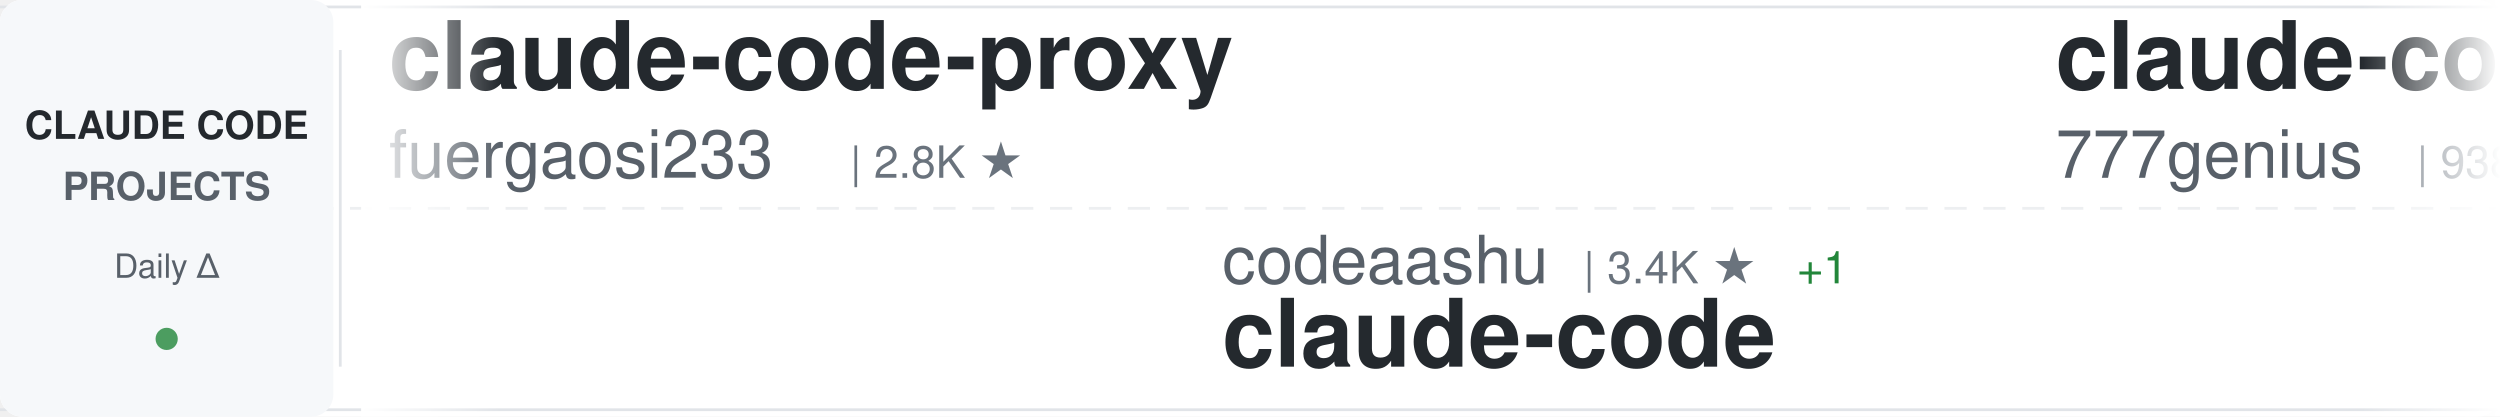
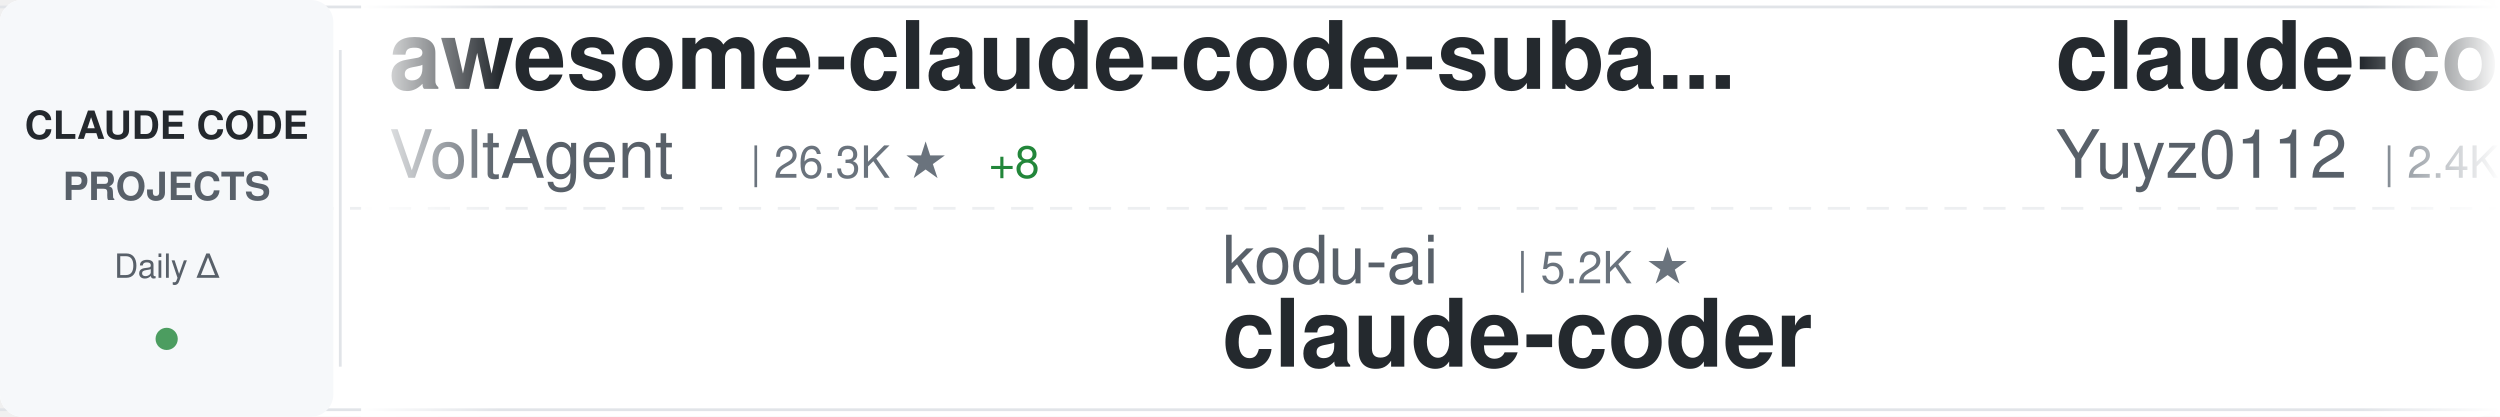
<svg xmlns="http://www.w3.org/2000/svg" width="900" height="150">
  <defs>
    <linearGradient id="awesomeLeftFade" x1="0%" y1="0%" x2="100%" y2="0%">
      <stop offset="0%" style="stop-color:#ffffff;stop-opacity:1" />
      <stop offset="100%" style="stop-color:#ffffff;stop-opacity:0" />
    </linearGradient>
    <linearGradient id="awesomeRightFade" x1="0%" y1="0%" x2="100%" y2="0%">
      <stop offset="0%" style="stop-color:#ffffff;stop-opacity:0" />
      <stop offset="100%" style="stop-color:#ffffff;stop-opacity:1" />
    </linearGradient>
  </defs>
  <rect width="900" height="150" fill="#ffffff" rx="8" />
  <rect x="0" y="2" width="900" height="1" fill="#e1e4e8" />
  <rect x="0" y="147" width="900" height="1" fill="#e1e4e8" />
  <line x1="0" y1="75" x2="900" y2="75" stroke="#e1e4e8" stroke-width="1" stroke-dasharray="8 6" opacity="0.6" />
  <rect x="0" y="0" width="120" height="150" fill="#f6f8fa" rx="8" />
  <text x="60" y="50" font-family="-apple-system, BlinkMacSystemFont, 'Segoe UI', Helvetica, Arial, sans-serif" font-size="14" font-weight="600" fill="#24292e" text-anchor="middle">CLAUDE CODE</text>
  <text x="60" y="72" font-family="-apple-system, BlinkMacSystemFont, 'Segoe UI', Helvetica, Arial, sans-serif" font-size="14" font-weight="600" fill="#586069" text-anchor="middle">PROJECTS</text>
  <text x="60" y="100" font-family="-apple-system, BlinkMacSystemFont, 'Segoe UI', Helvetica, Arial, sans-serif" font-size="12" font-weight="500" fill="#586069" text-anchor="middle">Daily Δ</text>
  <circle cx="60" cy="122" r="4" fill="#22863a" opacity="0.8" />
  <rect x="122" y="18" width="1" height="114" fill="#e1e4e8" />
  <clipPath id="awesomeTickerClip">
    <rect x="130" y="0" width="770" height="150" />
  </clipPath>
  <g clip-path="url(#awesomeTickerClip)">
    <g id="awesomeTickerItems">
      <animateTransform attributeName="transform" attributeType="XML" type="translate" from="0 0" to="-3000 0" dur="54s" repeatCount="indefinite" />
      <g transform="translate(0, 0)">
-         <text x="140" y="32" font-family="-apple-system, BlinkMacSystemFont, 'Segoe UI', Helvetica, Arial, sans-serif" font-size="34" font-weight="600" fill="#24292e">claude-code-proxy</text>
-         <text x="140" y="64" font-family="-apple-system, BlinkMacSystemFont, 'Segoe UI', Helvetica, Arial, sans-serif" font-size="24" font-weight="400" fill="#586069">fuergaosi233</text>
-         <text x="306" y="64" font-family="-apple-system, BlinkMacSystemFont, 'Segoe UI', Helvetica, Arial, sans-serif" font-size="16" font-weight="500" fill="#6a737d">| 2.8K ★</text>
+         <text x="140" y="32" font-family="-apple-system, BlinkMacSystemFont, 'Segoe UI', Helvetica, Arial, sans-serif" font-size="34" font-weight="600" fill="#24292e">awesome-claude-code-suba...</text>
+         <text x="140" y="64" font-family="-apple-system, BlinkMacSystemFont, 'Segoe UI', Helvetica, Arial, sans-serif" font-size="24" font-weight="400" fill="#586069">VoltAgent</text>
+         <text x="270" y="64" font-family="-apple-system, BlinkMacSystemFont, 'Segoe UI', Helvetica, Arial, sans-serif" font-size="16" font-weight="500" fill="#6a737d">| 26.3K ★</text>
+         <text x="356" y="64" font-family="-apple-system, BlinkMacSystemFont, 'Segoe UI', Helvetica, Arial, sans-serif" font-size="16" font-weight="500" fill="#22863a"> +8</text>
      </g>
      <g transform="translate(300, 0)">
-         <text x="140" y="102" font-family="-apple-system, BlinkMacSystemFont, 'Segoe UI', Helvetica, Arial, sans-serif" font-size="24" font-weight="400" fill="#586069">codeaashu</text>
-         <text x="270" y="102" font-family="-apple-system, BlinkMacSystemFont, 'Segoe UI', Helvetica, Arial, sans-serif" font-size="16" font-weight="500" fill="#6a737d">| 3.4K ★</text>
+         <text x="140" y="102" font-family="-apple-system, BlinkMacSystemFont, 'Segoe UI', Helvetica, Arial, sans-serif" font-size="24" font-weight="400" fill="#586069">kodu-ai</text>
+         <text x="246" y="102" font-family="-apple-system, BlinkMacSystemFont, 'Segoe UI', Helvetica, Arial, sans-serif" font-size="16" font-weight="500" fill="#6a737d">| 5.2K ★</text>
+         <text x="140" y="132" font-family="-apple-system, BlinkMacSystemFont, 'Segoe UI', Helvetica, Arial, sans-serif" font-size="34" font-weight="600" fill="#24292e">claude-coder</text>
+       </g>
+       <g transform="translate(600, 0)">
+         <text x="140" y="32" font-family="-apple-system, BlinkMacSystemFont, 'Segoe UI', Helvetica, Arial, sans-serif" font-size="34" font-weight="600" fill="#24292e">claude-code-reverse</text>
+         <text x="140" y="64" font-family="-apple-system, BlinkMacSystemFont, 'Segoe UI', Helvetica, Arial, sans-serif" font-size="24" font-weight="400" fill="#586069">Yuyz0112</text>
+         <text x="258" y="64" font-family="-apple-system, BlinkMacSystemFont, 'Segoe UI', Helvetica, Arial, sans-serif" font-size="16" font-weight="500" fill="#6a737d">| 2.4K ★</text>
+       </g>
+       <g transform="translate(900, 0)">
+         <text x="140" y="102" font-family="-apple-system, BlinkMacSystemFont, 'Segoe UI', Helvetica, Arial, sans-serif" font-size="24" font-weight="400" fill="#586069">pedrohcgs</text>
+         <text x="270" y="102" font-family="-apple-system, BlinkMacSystemFont, 'Segoe UI', Helvetica, Arial, sans-serif" font-size="16" font-weight="500" fill="#6a737d">| 1.7K ★</text>
        <text x="347" y="102" font-family="-apple-system, BlinkMacSystemFont, 'Segoe UI', Helvetica, Arial, sans-serif" font-size="16" font-weight="500" fill="#22863a"> +1</text>
+         <text x="140" y="132" font-family="-apple-system, BlinkMacSystemFont, 'Segoe UI', Helvetica, Arial, sans-serif" font-size="34" font-weight="600" fill="#24292e">claude-code-my-workflow</text>
+       </g>
+       <g transform="translate(1200, 0)">
+         <text x="140" y="32" font-family="-apple-system, BlinkMacSystemFont, 'Segoe UI', Helvetica, Arial, sans-serif" font-size="34" font-weight="600" fill="#24292e">Claude-code</text>
+         <text x="140" y="64" font-family="-apple-system, BlinkMacSystemFont, 'Segoe UI', Helvetica, Arial, sans-serif" font-size="24" font-weight="400" fill="#586069">zstmfhy</text>
+         <text x="246" y="64" font-family="-apple-system, BlinkMacSystemFont, 'Segoe UI', Helvetica, Arial, sans-serif" font-size="16" font-weight="500" fill="#6a737d">| 188 ★</text>
+       </g>
+       <g transform="translate(1500, 0)">
+         <text x="140" y="102" font-family="-apple-system, BlinkMacSystemFont, 'Segoe UI', Helvetica, Arial, sans-serif" font-size="24" font-weight="400" fill="#586069">darcyegb</text>
+         <text x="258" y="102" font-family="-apple-system, BlinkMacSystemFont, 'Segoe UI', Helvetica, Arial, sans-serif" font-size="16" font-weight="500" fill="#6a737d">| 779 ★</text>
+         <text x="140" y="132" font-family="-apple-system, BlinkMacSystemFont, 'Segoe UI', Helvetica, Arial, sans-serif" font-size="34" font-weight="600" fill="#24292e">ClaudeCodeAgents</text>
+       </g>
+       <g transform="translate(1800, 0)">
+         <text x="140" y="32" font-family="-apple-system, BlinkMacSystemFont, 'Segoe UI', Helvetica, Arial, sans-serif" font-size="34" font-weight="600" fill="#24292e">pi-vs-claude-code</text>
+         <text x="140" y="64" font-family="-apple-system, BlinkMacSystemFont, 'Segoe UI', Helvetica, Arial, sans-serif" font-size="24" font-weight="400" fill="#586069">disler</text>
+         <text x="234" y="64" font-family="-apple-system, BlinkMacSystemFont, 'Segoe UI', Helvetica, Arial, sans-serif" font-size="16" font-weight="500" fill="#6a737d">| 1.7K ★</text>
+         <text x="311" y="64" font-family="-apple-system, BlinkMacSystemFont, 'Segoe UI', Helvetica, Arial, sans-serif" font-size="16" font-weight="500" fill="#cb2431"> -1</text>
+       </g>
+       <g transform="translate(2100, 0)">
+         <text x="140" y="102" font-family="-apple-system, BlinkMacSystemFont, 'Segoe UI', Helvetica, Arial, sans-serif" font-size="24" font-weight="400" fill="#586069">alex000kim</text>
+         <text x="282" y="102" font-family="-apple-system, BlinkMacSystemFont, 'Segoe UI', Helvetica, Arial, sans-serif" font-size="16" font-weight="500" fill="#6a737d">| 236 ★</text>
        <text x="140" y="132" font-family="-apple-system, BlinkMacSystemFont, 'Segoe UI', Helvetica, Arial, sans-serif" font-size="34" font-weight="600" fill="#24292e">claude-code</text>
      </g>
-       <g transform="translate(600, 0)">
-         <text x="140" y="32" font-family="-apple-system, BlinkMacSystemFont, 'Segoe UI', Helvetica, Arial, sans-serif" font-size="34" font-weight="600" fill="#24292e">claude-code-source-code</text>
-         <text x="140" y="64" font-family="-apple-system, BlinkMacSystemFont, 'Segoe UI', Helvetica, Arial, sans-serif" font-size="24" font-weight="400" fill="#586069">777genius</text>
-         <text x="270" y="64" font-family="-apple-system, BlinkMacSystemFont, 'Segoe UI', Helvetica, Arial, sans-serif" font-size="16" font-weight="500" fill="#6a737d">| 938 ★</text>
-       </g>
-       <g transform="translate(900, 0)">
-         <text x="140" y="102" font-family="-apple-system, BlinkMacSystemFont, 'Segoe UI', Helvetica, Arial, sans-serif" font-size="24" font-weight="400" fill="#586069">hangsman</text>
-         <text x="258" y="102" font-family="-apple-system, BlinkMacSystemFont, 'Segoe UI', Helvetica, Arial, sans-serif" font-size="16" font-weight="500" fill="#6a737d">| 799 ★</text>
-         <text x="140" y="132" font-family="-apple-system, BlinkMacSystemFont, 'Segoe UI', Helvetica, Arial, sans-serif" font-size="34" font-weight="600" fill="#24292e">claude-code-source</text>
-       </g>
-       <g transform="translate(1200, 0)">
-         <text x="140" y="32" font-family="-apple-system, BlinkMacSystemFont, 'Segoe UI', Helvetica, Arial, sans-serif" font-size="34" font-weight="600" fill="#24292e">claude-code-source-code-...</text>
-         <text x="140" y="64" font-family="-apple-system, BlinkMacSystemFont, 'Segoe UI', Helvetica, Arial, sans-serif" font-size="24" font-weight="400" fill="#586069">ghuntley</text>
-         <text x="258" y="64" font-family="-apple-system, BlinkMacSystemFont, 'Segoe UI', Helvetica, Arial, sans-serif" font-size="16" font-weight="500" fill="#6a737d">| 989 ★</text>
-       </g>
-       <g transform="translate(1500, 0)">
-         <text x="140" y="102" font-family="-apple-system, BlinkMacSystemFont, 'Segoe UI', Helvetica, Arial, sans-serif" font-size="24" font-weight="400" fill="#586069">isboyjc</text>
-         <text x="246" y="102" font-family="-apple-system, BlinkMacSystemFont, 'Segoe UI', Helvetica, Arial, sans-serif" font-size="16" font-weight="500" fill="#6a737d">| 162 ★</text>
-         <text x="140" y="132" font-family="-apple-system, BlinkMacSystemFont, 'Segoe UI', Helvetica, Arial, sans-serif" font-size="34" font-weight="600" fill="#24292e">claude-code</text>
-       </g>
-       <g transform="translate(1800, 0)">
-         <text x="140" y="32" font-family="-apple-system, BlinkMacSystemFont, 'Segoe UI', Helvetica, Arial, sans-serif" font-size="34" font-weight="600" fill="#24292e">claude-code-ultimate-gui...</text>
-         <text x="140" y="64" font-family="-apple-system, BlinkMacSystemFont, 'Segoe UI', Helvetica, Arial, sans-serif" font-size="24" font-weight="400" fill="#586069">FlorianBruniaux</text>
-         <text x="342" y="64" font-family="-apple-system, BlinkMacSystemFont, 'Segoe UI', Helvetica, Arial, sans-serif" font-size="16" font-weight="500" fill="#6a737d">| 6.4K ★</text>
-         <text x="419" y="64" font-family="-apple-system, BlinkMacSystemFont, 'Segoe UI', Helvetica, Arial, sans-serif" font-size="16" font-weight="500" fill="#22863a"> +3</text>
-       </g>
-       <g transform="translate(2100, 0)">
-         <text x="140" y="102" font-family="-apple-system, BlinkMacSystemFont, 'Segoe UI', Helvetica, Arial, sans-serif" font-size="24" font-weight="400" fill="#586069">feiskyer</text>
-         <text x="258" y="102" font-family="-apple-system, BlinkMacSystemFont, 'Segoe UI', Helvetica, Arial, sans-serif" font-size="16" font-weight="500" fill="#6a737d">| 1.7K ★</text>
-         <text x="335" y="102" font-family="-apple-system, BlinkMacSystemFont, 'Segoe UI', Helvetica, Arial, sans-serif" font-size="16" font-weight="500" fill="#22863a"> +1</text>
-         <text x="140" y="132" font-family="-apple-system, BlinkMacSystemFont, 'Segoe UI', Helvetica, Arial, sans-serif" font-size="34" font-weight="600" fill="#24292e">claude-code-settings</text>
-       </g>
      <g transform="translate(2400, 0)">
-         <text x="140" y="32" font-family="-apple-system, BlinkMacSystemFont, 'Segoe UI', Helvetica, Arial, sans-serif" font-size="34" font-weight="600" fill="#24292e">claude-code-rev</text>
-         <text x="140" y="64" font-family="-apple-system, BlinkMacSystemFont, 'Segoe UI', Helvetica, Arial, sans-serif" font-size="24" font-weight="400" fill="#586069">oboard</text>
-         <text x="234" y="64" font-family="-apple-system, BlinkMacSystemFont, 'Segoe UI', Helvetica, Arial, sans-serif" font-size="16" font-weight="500" fill="#6a737d">| 3.3K ★</text>
+         <text x="140" y="32" font-family="-apple-system, BlinkMacSystemFont, 'Segoe UI', Helvetica, Arial, sans-serif" font-size="34" font-weight="600" fill="#24292e">claude-code-system-promp...</text>
+         <text x="140" y="64" font-family="-apple-system, BlinkMacSystemFont, 'Segoe UI', Helvetica, Arial, sans-serif" font-size="24" font-weight="400" fill="#586069">Piebald-AI</text>
+         <text x="282" y="64" font-family="-apple-system, BlinkMacSystemFont, 'Segoe UI', Helvetica, Arial, sans-serif" font-size="16" font-weight="500" fill="#6a737d">| 13.1K ★</text>
+         <text x="368" y="64" font-family="-apple-system, BlinkMacSystemFont, 'Segoe UI', Helvetica, Arial, sans-serif" font-size="16" font-weight="500" fill="#22863a"> +1</text>
      </g>
      <g transform="translate(2700, 0)">
-         <text x="140" y="102" font-family="-apple-system, BlinkMacSystemFont, 'Segoe UI', Helvetica, Arial, sans-serif" font-size="24" font-weight="400" fill="#586069">Maciek-roboblog</text>
-         <text x="342" y="102" font-family="-apple-system, BlinkMacSystemFont, 'Segoe UI', Helvetica, Arial, sans-serif" font-size="16" font-weight="500" fill="#6a737d">| 8.8K ★</text>
-         <text x="140" y="132" font-family="-apple-system, BlinkMacSystemFont, 'Segoe UI', Helvetica, Arial, sans-serif" font-size="34" font-weight="600" fill="#24292e">Claude-Code-Usage-Monito...</text>
+         <text x="140" y="102" font-family="-apple-system, BlinkMacSystemFont, 'Segoe UI', Helvetica, Arial, sans-serif" font-size="24" font-weight="400" fill="#586069">shanraisshan</text>
+         <text x="306" y="102" font-family="-apple-system, BlinkMacSystemFont, 'Segoe UI', Helvetica, Arial, sans-serif" font-size="16" font-weight="500" fill="#6a737d">| 68.6K ★</text>
+         <text x="392" y="102" font-family="-apple-system, BlinkMacSystemFont, 'Segoe UI', Helvetica, Arial, sans-serif" font-size="16" font-weight="500" fill="#22863a"> +12</text>
+         <text x="140" y="132" font-family="-apple-system, BlinkMacSystemFont, 'Segoe UI', Helvetica, Arial, sans-serif" font-size="34" font-weight="600" fill="#24292e">claude-code-best-practic...</text>
      </g>
      <g transform="translate(3000, 0)">
-         <text x="140" y="32" font-family="-apple-system, BlinkMacSystemFont, 'Segoe UI', Helvetica, Arial, sans-serif" font-size="34" font-weight="600" fill="#24292e">claude-code-proxy</text>
-         <text x="140" y="64" font-family="-apple-system, BlinkMacSystemFont, 'Segoe UI', Helvetica, Arial, sans-serif" font-size="24" font-weight="400" fill="#586069">fuergaosi233</text>
-         <text x="306" y="64" font-family="-apple-system, BlinkMacSystemFont, 'Segoe UI', Helvetica, Arial, sans-serif" font-size="16" font-weight="500" fill="#6a737d">| 2.8K ★</text>
+         <text x="140" y="32" font-family="-apple-system, BlinkMacSystemFont, 'Segoe UI', Helvetica, Arial, sans-serif" font-size="34" font-weight="600" fill="#24292e">awesome-claude-code-suba...</text>
+         <text x="140" y="64" font-family="-apple-system, BlinkMacSystemFont, 'Segoe UI', Helvetica, Arial, sans-serif" font-size="24" font-weight="400" fill="#586069">VoltAgent</text>
+         <text x="270" y="64" font-family="-apple-system, BlinkMacSystemFont, 'Segoe UI', Helvetica, Arial, sans-serif" font-size="16" font-weight="500" fill="#6a737d">| 26.3K ★</text>
+         <text x="356" y="64" font-family="-apple-system, BlinkMacSystemFont, 'Segoe UI', Helvetica, Arial, sans-serif" font-size="16" font-weight="500" fill="#22863a"> +8</text>
      </g>
      <g transform="translate(3300, 0)">
-         <text x="140" y="102" font-family="-apple-system, BlinkMacSystemFont, 'Segoe UI', Helvetica, Arial, sans-serif" font-size="24" font-weight="400" fill="#586069">codeaashu</text>
-         <text x="270" y="102" font-family="-apple-system, BlinkMacSystemFont, 'Segoe UI', Helvetica, Arial, sans-serif" font-size="16" font-weight="500" fill="#6a737d">| 3.4K ★</text>
-         <text x="347" y="102" font-family="-apple-system, BlinkMacSystemFont, 'Segoe UI', Helvetica, Arial, sans-serif" font-size="16" font-weight="500" fill="#22863a"> +1</text>
-         <text x="140" y="132" font-family="-apple-system, BlinkMacSystemFont, 'Segoe UI', Helvetica, Arial, sans-serif" font-size="34" font-weight="600" fill="#24292e">claude-code</text>
+         <text x="140" y="102" font-family="-apple-system, BlinkMacSystemFont, 'Segoe UI', Helvetica, Arial, sans-serif" font-size="24" font-weight="400" fill="#586069">kodu-ai</text>
+         <text x="246" y="102" font-family="-apple-system, BlinkMacSystemFont, 'Segoe UI', Helvetica, Arial, sans-serif" font-size="16" font-weight="500" fill="#6a737d">| 5.2K ★</text>
+         <text x="140" y="132" font-family="-apple-system, BlinkMacSystemFont, 'Segoe UI', Helvetica, Arial, sans-serif" font-size="34" font-weight="600" fill="#24292e">claude-coder</text>
      </g>
      <g transform="translate(3600, 0)">
-         <text x="140" y="32" font-family="-apple-system, BlinkMacSystemFont, 'Segoe UI', Helvetica, Arial, sans-serif" font-size="34" font-weight="600" fill="#24292e">claude-code-source-code</text>
-         <text x="140" y="64" font-family="-apple-system, BlinkMacSystemFont, 'Segoe UI', Helvetica, Arial, sans-serif" font-size="24" font-weight="400" fill="#586069">777genius</text>
-         <text x="270" y="64" font-family="-apple-system, BlinkMacSystemFont, 'Segoe UI', Helvetica, Arial, sans-serif" font-size="16" font-weight="500" fill="#6a737d">| 938 ★</text>
+         <text x="140" y="32" font-family="-apple-system, BlinkMacSystemFont, 'Segoe UI', Helvetica, Arial, sans-serif" font-size="34" font-weight="600" fill="#24292e">claude-code-reverse</text>
+         <text x="140" y="64" font-family="-apple-system, BlinkMacSystemFont, 'Segoe UI', Helvetica, Arial, sans-serif" font-size="24" font-weight="400" fill="#586069">Yuyz0112</text>
+         <text x="258" y="64" font-family="-apple-system, BlinkMacSystemFont, 'Segoe UI', Helvetica, Arial, sans-serif" font-size="16" font-weight="500" fill="#6a737d">| 2.4K ★</text>
      </g>
      <g transform="translate(3900, 0)">
-         <text x="140" y="102" font-family="-apple-system, BlinkMacSystemFont, 'Segoe UI', Helvetica, Arial, sans-serif" font-size="24" font-weight="400" fill="#586069">hangsman</text>
-         <text x="258" y="102" font-family="-apple-system, BlinkMacSystemFont, 'Segoe UI', Helvetica, Arial, sans-serif" font-size="16" font-weight="500" fill="#6a737d">| 799 ★</text>
-         <text x="140" y="132" font-family="-apple-system, BlinkMacSystemFont, 'Segoe UI', Helvetica, Arial, sans-serif" font-size="34" font-weight="600" fill="#24292e">claude-code-source</text>
+         <text x="140" y="102" font-family="-apple-system, BlinkMacSystemFont, 'Segoe UI', Helvetica, Arial, sans-serif" font-size="24" font-weight="400" fill="#586069">pedrohcgs</text>
+         <text x="270" y="102" font-family="-apple-system, BlinkMacSystemFont, 'Segoe UI', Helvetica, Arial, sans-serif" font-size="16" font-weight="500" fill="#6a737d">| 1.7K ★</text>
+         <text x="347" y="102" font-family="-apple-system, BlinkMacSystemFont, 'Segoe UI', Helvetica, Arial, sans-serif" font-size="16" font-weight="500" fill="#22863a"> +1</text>
+         <text x="140" y="132" font-family="-apple-system, BlinkMacSystemFont, 'Segoe UI', Helvetica, Arial, sans-serif" font-size="34" font-weight="600" fill="#24292e">claude-code-my-workflow</text>
      </g>
    </g>
  </g>
  <rect x="130" y="0" width="50" height="150" fill="url(#awesomeLeftFade)" />
  <rect x="850" y="0" width="50" height="150" fill="url(#awesomeRightFade)" />
</svg>
